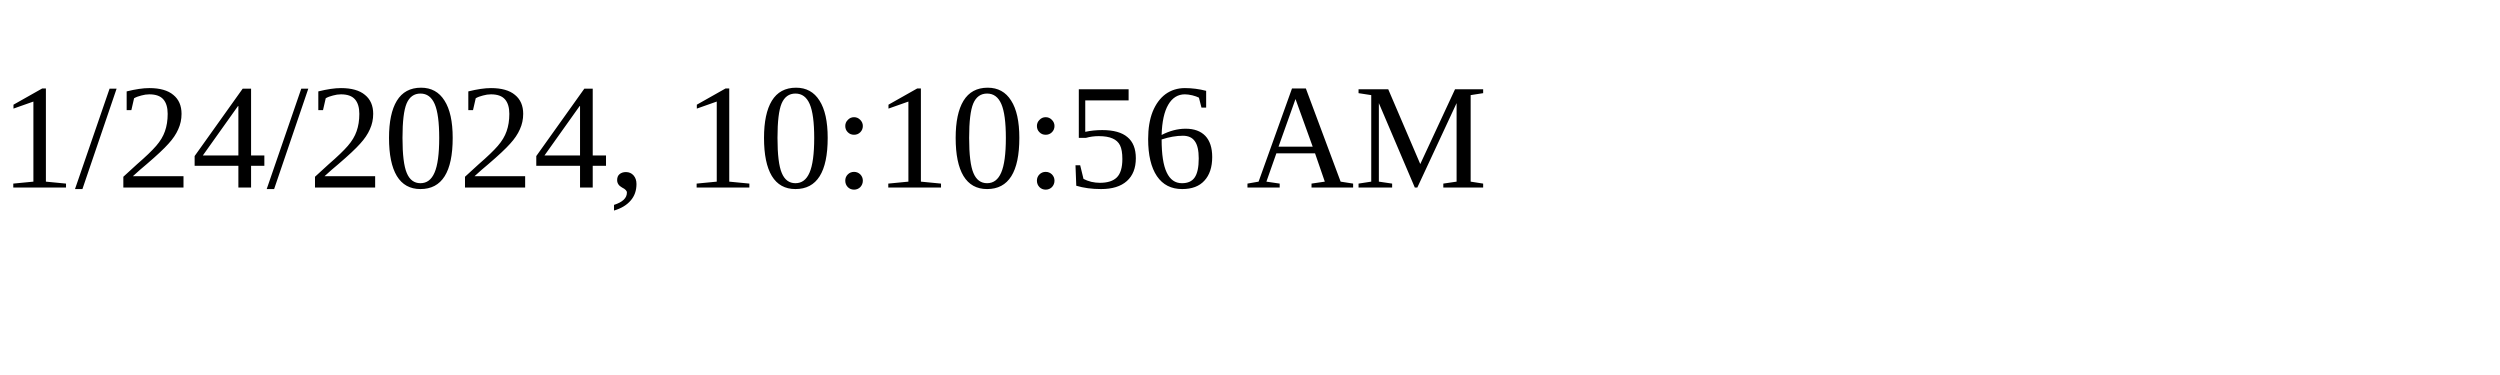
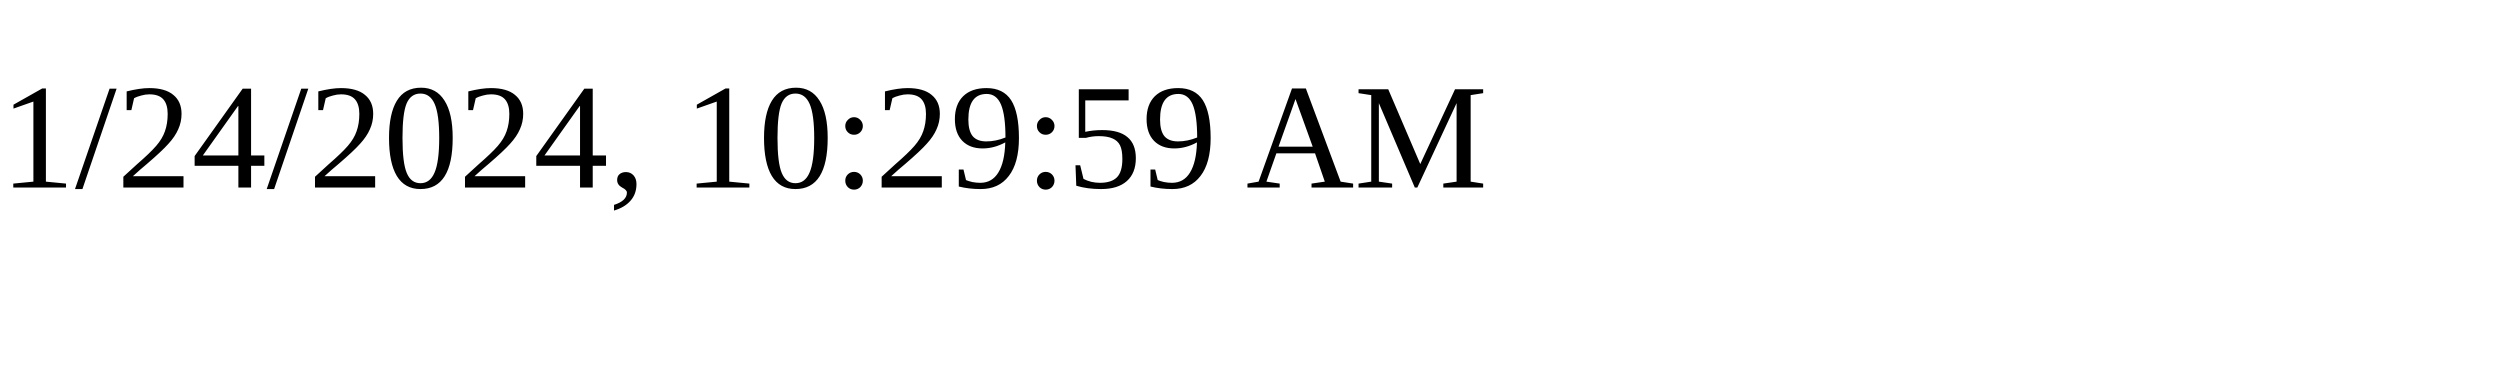
<svg xmlns="http://www.w3.org/2000/svg" height="30" width="200">
-   <text x="0" y="15">1/24/2024, 10:10:56 AM</text>
+   <text x="0" y="15">1/24/2024, 10:29:59 AM</text>
</svg>
